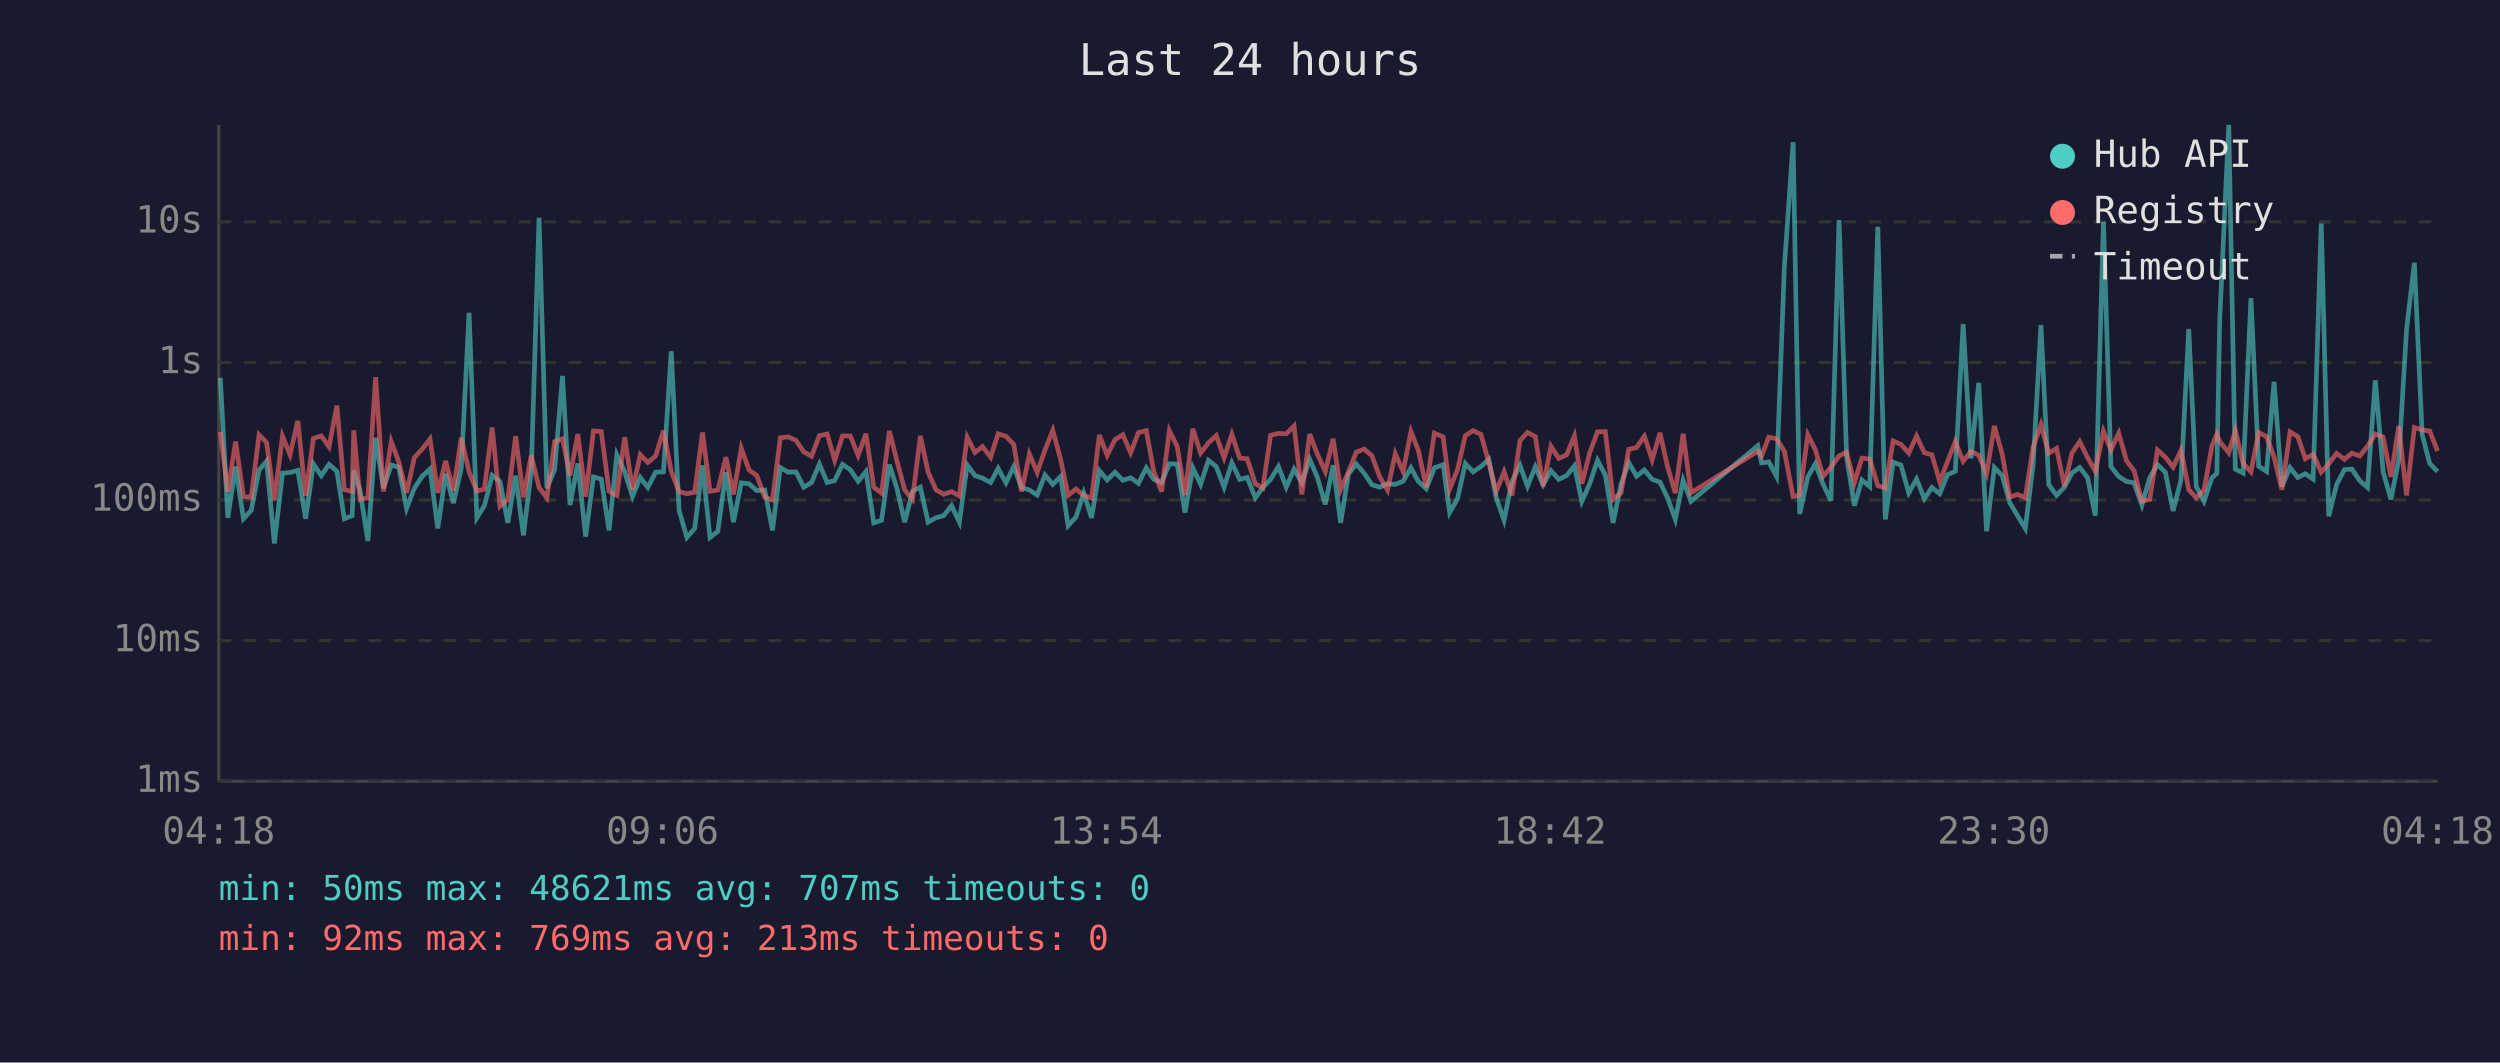
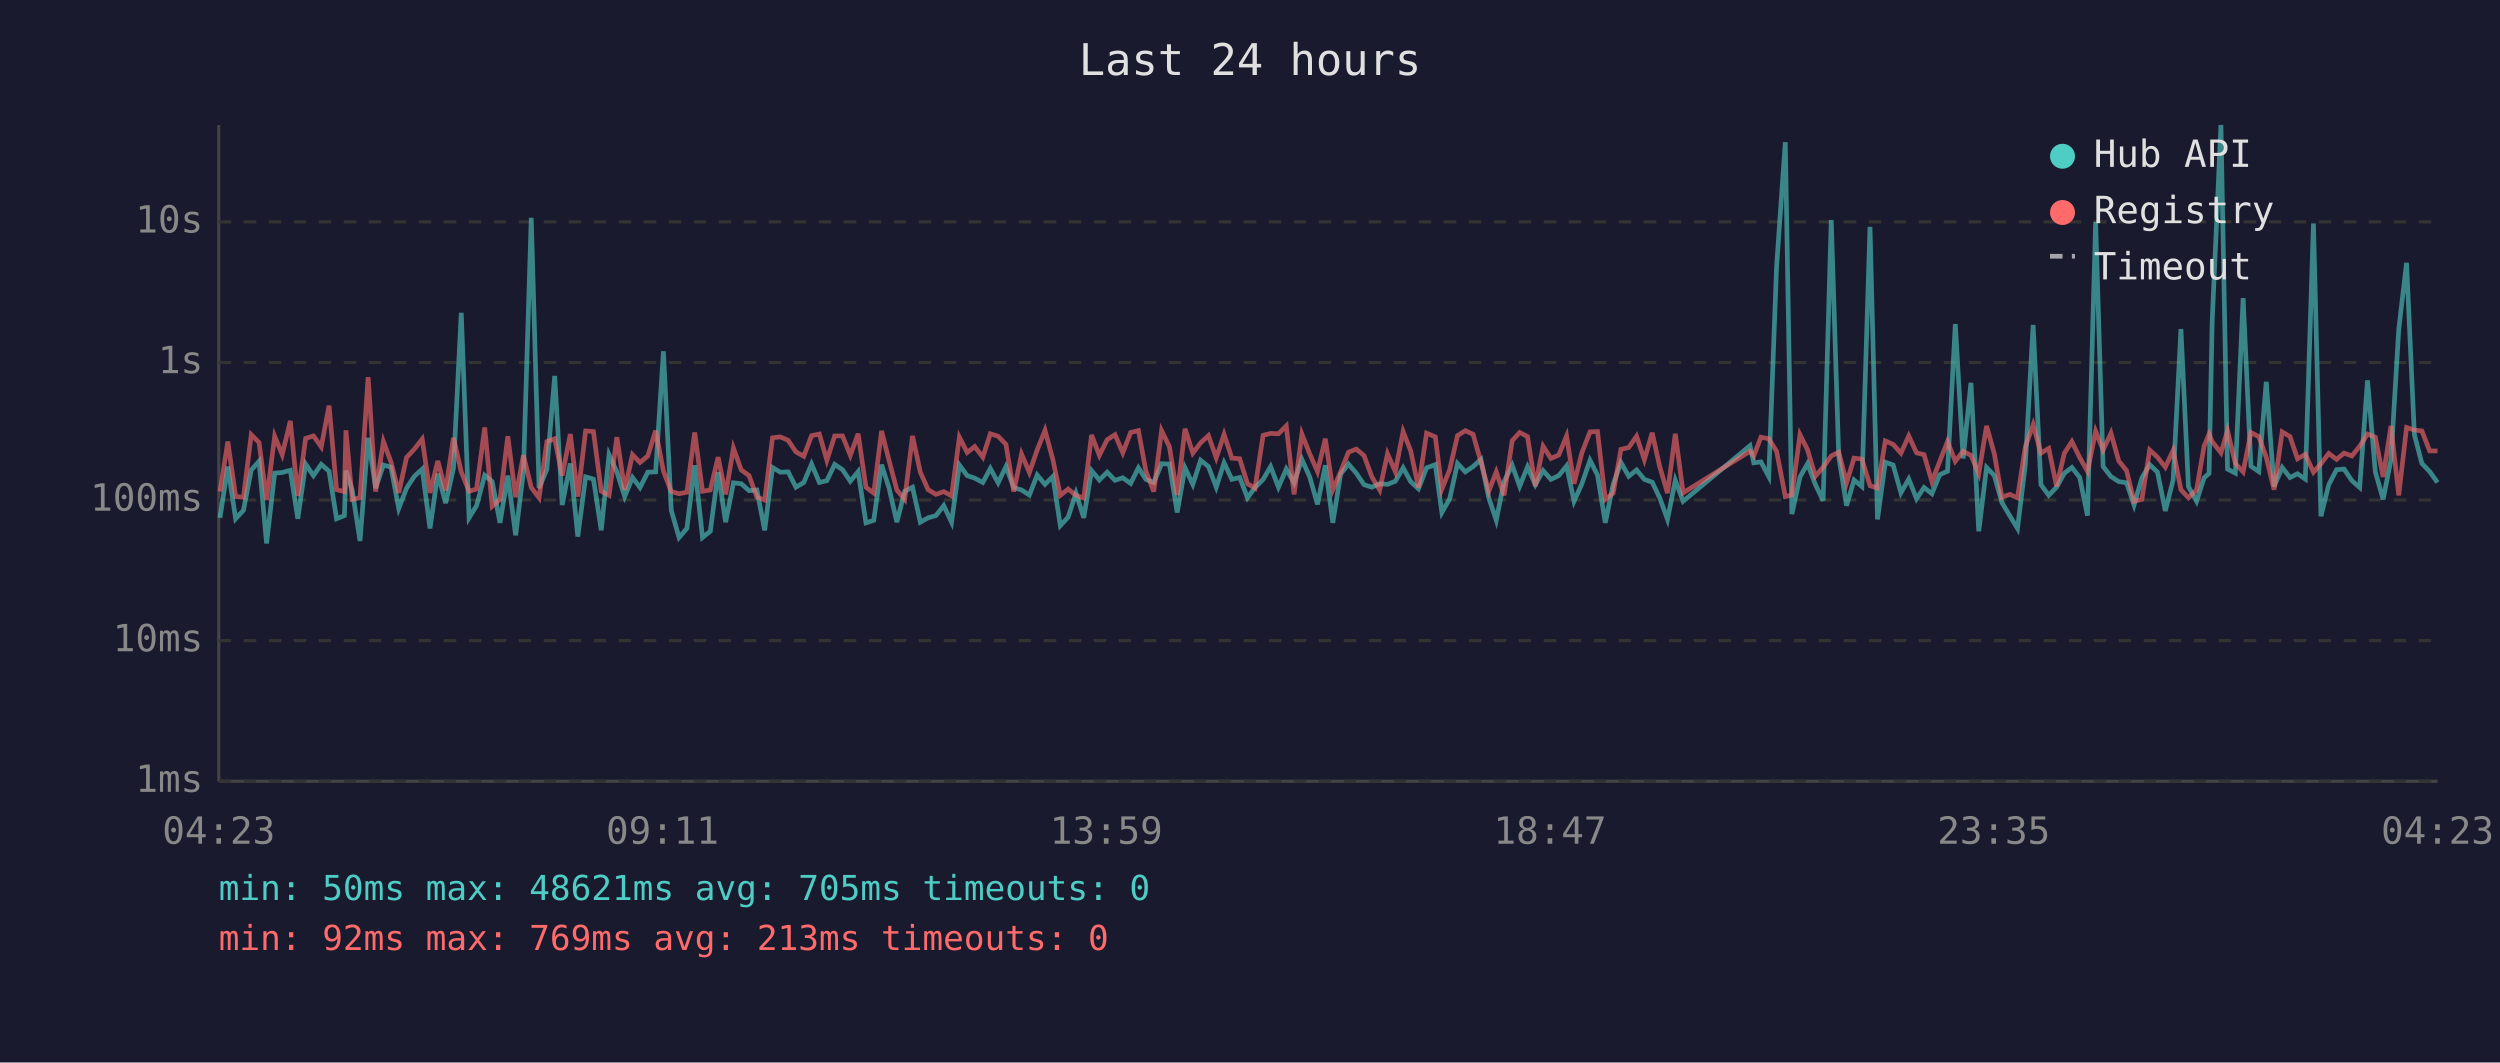
<svg xmlns="http://www.w3.org/2000/svg" viewBox="0 0 800 340" font-family="monospace" font-size="12">
  <rect width="800" height="340" fill="#1a1a2e" />
  <text x="400" y="24" fill="#e0e0e0" font-size="14" text-anchor="middle">Last 24 hours</text>
  <line x1="70" y1="40" x2="70" y2="250" stroke="#444" stroke-width="1" />
  <line x1="70" y1="250" x2="780" y2="250" stroke="#444" stroke-width="1" />
  <line x1="70" y1="250" x2="780" y2="250" stroke="#333" stroke-width="1" stroke-dasharray="4" />
  <text x="65" y="250" fill="#888" text-anchor="end" dominant-baseline="middle">1ms</text>
  <line x1="70" y1="205" x2="780" y2="205" stroke="#333" stroke-width="1" stroke-dasharray="4" />
  <text x="65" y="205" fill="#888" text-anchor="end" dominant-baseline="middle">10ms</text>
  <line x1="70" y1="160" x2="780" y2="160" stroke="#333" stroke-width="1" stroke-dasharray="4" />
  <text x="65" y="160" fill="#888" text-anchor="end" dominant-baseline="middle">100ms</text>
  <line x1="70" y1="116" x2="780" y2="116" stroke="#333" stroke-width="1" stroke-dasharray="4" />
  <text x="65" y="116" fill="#888" text-anchor="end" dominant-baseline="middle">1s</text>
  <line x1="70" y1="71" x2="780" y2="71" stroke="#333" stroke-width="1" stroke-dasharray="4" />
  <text x="65" y="71" fill="#888" text-anchor="end" dominant-baseline="middle">10s</text>
-   <text x="70" y="270" fill="#888" text-anchor="middle">04:18</text>
-   <text x="212" y="270" fill="#888" text-anchor="middle">09:06</text>
-   <text x="354" y="270" fill="#888" text-anchor="middle">13:54</text>
-   <text x="496" y="270" fill="#888" text-anchor="middle">18:42</text>
-   <text x="638" y="270" fill="#888" text-anchor="middle">23:30</text>
-   <text x="780" y="270" fill="#888" text-anchor="middle">04:18</text>
-   <polyline points="70.5,120.9 72.9,165.7 75.4,149.3 77.9,166.0 80.4,163.3 82.9,150.4 85.3,147.6 87.8,173.9 90.4,151.4 92.8,151.2 95.3,150.5 97.8,166.0 100.3,148.5 102.8,152.2 105.3,148.6 107.8,150.8 110.2,166.0 112.7,165.0 113.2,150.6 115.2,156.8 117.7,173.1 120.2,140.1 122.7,156.2 125.2,148.8 127.6,149.5 130.1,162.7 132.6,156.2 135.1,152.4 137.6,150.1 140.1,169.1 142.6,151.6 145.1,161.0 147.6,149.9 150.1,100.1 152.6,165.7 155.0,161.8 157.5,152.1 160.0,154.1 162.5,167.3 165.0,152.2 167.5,171.3 170.0,150.9 172.5,69.7 175.0,156.2 177.5,150.2 180.0,120.3 182.4,161.6 184.9,148.3 187.4,171.7 189.9,152.6 192.4,153.3 194.9,169.7 197.4,145.5 199.9,151.0 202.4,158.9 204.9,152.8 207.3,156.0 209.8,151.1 212.3,151.0 214.8,112.4 217.3,163.3 219.8,172.0 222.3,169.1 224.8,148.9 227.2,172.0 229.7,170.0 232.3,151.1 234.7,167.1 237.2,154.5 239.7,154.8 242.2,157.0 244.7,156.8 247.2,169.7 249.7,149.6 252.2,151.1 254.7,151.0 257.2,155.9 259.7,154.4 262.2,148.5 264.7,154.4 267.1,153.8 269.6,148.6 272.1,150.3 274.6,154.0 277.1,150.9 279.6,167.3 282.1,166.5 284.6,148.7 287.0,156.2 289.5,167.1 292.0,157.2 294.5,155.9 297.0,167.1 299.5,165.7 302.0,165.0 304.5,161.8 307.0,167.1 309.5,148.8 312.0,152.2 314.4,153.0 317.0,154.4 319.4,149.9 321.9,154.5 324.4,149.3 326.9,156.0 329.4,156.8 331.9,158.4 334.4,152.0 336.9,155.0 339.4,152.5 341.8,168.2 344.3,165.5 346.8,157.8 349.3,165.7 351.8,150.6 354.3,153.6 356.8,151.1 359.3,153.7 361.8,152.9 364.3,154.7 366.8,149.7 369.2,153.4 371.7,154.4 374.2,148.4 376.7,148.5 379.2,164.0 381.7,149.7 384.2,155.0 386.7,147.3 389.2,149.3 391.7,155.9 394.2,148.1 396.7,153.4 399.1,152.8 401.7,159.3 404.1,156.0 406.6,153.4 409.1,149.3 411.6,155.9 414.1,150.1 416.6,154.5 419.1,147.0 421.5,152.6 424.1,161.4 426.6,148.9 429.0,167.3 431.5,151.7 434.0,148.5 436.5,151.4 439.0,155.1 441.5,155.9 444.0,154.8 446.5,155.0 449.0,154.0 451.5,149.7 453.9,154.1 456.4,156.4 459.0,149.7 461.8,148.7 463.9,164.0 466.4,159.6 468.9,148.3 471.4,151.0 473.9,149.3 476.4,147.0 478.8,159.3 481.3,166.5 483.8,154.1 486.4,148.9 488.8,155.6 491.3,149.4 493.8,155.1 496.3,150.6 498.8,153.4 501.3,152.2 503.8,149.1 506.2,160.4 508.7,154.8 511.2,147.3 513.7,152.0 516.2,167.3 518.7,155.0 521.2,148.0 523.7,152.4 526.2,150.4 528.7,153.4 531.2,154.3 533.6,159.3 536.1,166.2 538.6,153.7 541.1,160.4 562.5,142.6 563.7,148.1 566.0,147.8 568.5,152.5 571.0,85.4 573.8,45.5 575.9,164.5 578.5,152.6 580.9,148.4 583.4,155.0 585.9,160.2 588.5,70.4 590.9,146.1 593.4,161.8 595.8,153.6 598.3,155.7 600.9,72.6 603.3,166.2 605.8,147.9 608.3,148.8 610.8,157.7 613.3,153.3 615.8,159.6 618.2,156.0 620.7,158.0 623.2,151.9 625.7,150.8 628.2,103.7 630.7,146.7 633.2,122.5 635.7,170.0 638.2,149.6 640.7,152.2 643.1,160.8 645.6,165.0 648.1,169.1 650.6,148.7 653.1,104.0 655.6,155.1 658.1,158.5 660.6,155.9 663.0,151.4 665.5,149.6 668.0,152.8 670.5,165.0 673.1,71.0 675.5,149.3 678.0,152.5 680.5,154.1 682.9,154.5 685.4,161.6 687.9,152.9 690.4,148.7 692.9,151.1 695.4,163.5 697.9,153.6 700.4,105.3 702.8,155.7 705.3,160.4 707.8,152.9 709.4,151.5 710.3,102.7 713.2,40.0 715.3,150.1 717.8,151.4 720.3,95.4 722.8,149.2 725.3,150.9 727.7,122.2 730.2,155.7 732.8,149.6 735.3,152.8 737.7,151.6 740.2,153.3 742.8,71.5 745.2,165.2 747.7,155.1 750.2,150.3 752.6,150.1 755.1,153.8 757.6,156.0 760.1,121.7 762.6,151.0 765.1,159.8 767.6,147.1 770.1,105.4 772.6,84.1 775.1,139.1 777.5,148.3 780.0,150.9" fill="none" stroke="#4ecdc4" stroke-width="1.5" opacity="0.6" />
-   <polyline points="70.5,138.2 72.9,157.3 75.4,141.3 77.9,158.9 80.4,159.1 82.9,139.1 85.3,141.6 87.8,160.0 90.4,139.6 92.8,145.5 95.3,134.7 97.8,158.7 100.3,140.3 102.8,139.5 105.3,143.0 107.8,129.8 110.2,156.7 112.7,157.3 113.2,137.7 115.2,159.8 117.7,159.3 120.2,120.7 122.7,157.3 125.2,141.3 127.6,147.8 130.1,157.7 132.6,146.4 135.1,143.7 137.6,140.5 140.1,157.7 142.6,147.5 145.1,157.0 147.6,140.1 150.1,151.0 152.6,157.2 155.0,156.5 157.5,136.8 160.0,162.0 162.5,159.8 165.0,139.6 167.5,159.1 170.0,145.7 172.5,156.0 175.0,159.3 177.5,141.3 180.0,140.4 182.4,152.2 184.9,138.9 187.4,158.9 189.9,137.9 192.4,138.1 194.9,157.2 197.4,158.5 199.9,139.9 202.4,156.7 204.9,145.5 207.3,148.0 209.8,145.9 212.3,137.8 214.8,150.8 217.3,157.3 219.8,158.0 222.3,157.5 224.8,138.4 227.2,157.2 229.7,156.8 232.3,146.3 234.7,158.2 237.2,143.4 239.7,150.4 242.2,152.2 244.7,159.1 247.2,160.0 249.7,140.1 252.2,139.8 254.7,140.9 257.2,144.6 259.7,146.0 262.2,139.4 264.7,138.9 267.1,147.3 269.6,139.5 272.1,139.5 274.6,145.7 277.1,138.8 279.6,155.9 282.1,157.8 284.6,137.9 287.0,147.4 289.5,156.8 292.0,159.8 294.5,139.5 297.0,151.1 299.5,156.7 302.0,158.2 304.5,157.3 307.0,158.7 309.5,139.9 312.0,144.8 314.4,142.9 317.0,146.3 319.4,138.8 321.9,139.6 324.4,142.2 326.9,157.3 329.4,145.3 331.9,151.2 334.4,144.0 336.9,137.7 339.4,147.0 341.8,158.5 344.3,156.5 346.8,158.5 349.3,159.4 351.8,139.2 354.3,145.7 356.8,140.7 359.3,139.1 361.8,144.9 364.3,138.4 366.8,137.8 369.2,150.8 371.7,157.3 374.2,137.8 376.7,142.9 379.2,158.4 381.7,137.2 384.2,145.0 386.7,141.7 389.2,139.4 391.7,146.5 394.2,139.0 396.7,146.6 399.1,146.8 401.7,154.8 404.1,156.2 406.6,139.3 409.1,138.7 411.6,138.8 414.1,136.3 416.6,158.2 419.1,138.9 421.5,145.2 424.1,150.9 426.6,140.4 429.0,156.7 431.5,151.0 434.0,144.7 436.5,143.7 439.0,145.8 441.5,152.6 444.0,156.8 446.5,145.2 449.0,150.9 451.5,138.1 453.9,144.2 456.4,156.0 459.0,138.6 461.8,139.8 463.9,156.5 466.4,150.3 468.9,139.4 471.4,137.8 473.9,139.0 476.4,147.9 478.8,157.2 481.3,151.0 483.8,158.5 486.4,141.0 488.8,138.4 491.3,139.7 493.8,155.6 496.3,142.8 498.8,146.7 501.3,145.6 503.8,139.5 506.2,154.8 508.7,144.9 511.2,138.2 513.7,138.1 516.2,159.8 518.7,157.8 521.2,143.8 523.7,143.2 526.2,139.6 528.7,147.1 531.2,138.5 533.6,149.3 536.1,157.8 538.6,138.8 541.1,157.7 562.5,144.4 563.7,145.9 566.0,139.9 568.5,140.4 571.0,144.4 573.8,158.9 575.9,158.4 578.5,139.1 580.9,143.9 583.4,152.4 585.9,149.5 588.5,145.9 590.9,144.7 593.4,154.5 595.8,146.6 598.3,146.9 600.9,155.4 603.3,156.2 605.8,141.1 608.3,142.2 610.8,145.0 613.3,139.5 615.8,144.9 618.2,145.5 620.7,154.1 623.2,147.7 625.7,141.3 628.2,147.6 630.7,144.4 633.2,145.7 635.7,151.6 638.2,136.3 640.7,145.3 643.1,159.1 645.6,158.2 648.1,159.3 650.6,143.0 653.1,135.9 655.6,145.0 658.1,143.5 660.6,155.6 663.0,145.0 665.5,141.3 668.0,146.4 670.5,150.8 673.1,138.0 675.5,144.0 678.0,138.6 680.5,147.5 682.9,150.6 685.4,160.4 687.9,159.8 690.4,144.0 692.9,146.3 695.4,149.5 697.9,144.1 700.4,156.7 702.8,159.3 705.3,156.8 707.8,142.8 709.4,138.9 710.3,141.3 713.2,144.9 715.3,137.8 717.8,148.3 720.3,151.0 722.8,138.4 725.3,139.7 727.7,146.3 730.2,156.7 732.8,138.2 735.3,139.7 737.7,146.8 740.2,145.4 742.8,151.1 745.2,148.4 747.7,145.1 750.2,147.0 752.6,145.0 755.1,145.9 757.6,142.8 760.1,138.9 762.6,139.9 765.1,152.6 767.6,136.3 770.1,158.5 772.6,136.8 775.1,137.6 777.5,137.9 780.0,144.3" fill="none" stroke="#ff6b6b" stroke-width="1.5" opacity="0.6" />
+   <text x="70" y="270" fill="#888" text-anchor="middle">04:23</text>
+   <text x="212" y="270" fill="#888" text-anchor="middle">09:11</text>
+   <text x="354" y="270" fill="#888" text-anchor="middle">13:59</text>
+   <text x="496" y="270" fill="#888" text-anchor="middle">18:47</text>
+   <text x="638" y="270" fill="#888" text-anchor="middle">23:35</text>
+   <text x="780" y="270" fill="#888" text-anchor="middle">04:23</text>
+   <polyline points="70.4,165.7 72.9,149.3 75.4,166.0 77.9,163.3 80.4,150.4 82.9,147.6 85.3,173.9 87.9,151.4 90.3,151.2 92.9,150.5 95.3,166.0 97.8,148.5 100.3,152.2 102.8,148.6 105.3,150.8 107.7,166.0 110.2,165.0 110.7,150.6 112.7,156.8 115.2,173.1 117.8,140.1 120.2,156.2 122.7,148.8 125.1,149.5 127.6,162.7 130.1,156.2 132.6,152.4 135.1,150.1 137.6,169.1 140.1,151.6 142.6,161.0 145.1,149.9 147.6,100.1 150.1,165.7 152.5,161.8 155.1,152.1 157.5,154.1 160.0,167.3 162.5,152.2 165.0,171.3 167.5,150.9 170.0,69.7 172.5,156.2 175.0,150.2 177.5,120.3 179.9,161.6 182.5,148.3 184.9,171.7 187.4,152.6 189.9,153.3 192.4,169.7 194.9,145.5 197.4,151.0 199.9,158.9 202.4,152.8 204.8,156.0 207.3,151.1 209.8,151.0 212.3,112.4 214.8,163.3 217.3,172.0 219.8,169.1 222.3,148.9 224.8,172.0 227.3,170.0 229.8,151.1 232.2,167.1 234.7,154.5 237.2,154.8 239.7,157.0 242.2,156.8 244.7,169.7 247.2,149.6 249.7,151.1 252.2,151.0 254.7,155.9 257.2,154.4 259.7,148.5 262.2,154.4 264.6,153.8 267.1,148.6 269.6,150.3 272.1,154.0 274.6,150.9 277.1,167.3 279.6,166.5 282.1,148.7 284.5,156.2 287.0,167.1 289.5,157.2 292.0,155.9 294.5,167.1 297.0,165.7 299.5,165.0 302.0,161.8 304.5,167.1 307.0,148.8 309.5,152.2 311.9,153.0 314.5,154.4 316.9,149.9 319.4,154.5 321.9,149.3 324.4,156.0 326.9,156.8 329.4,158.4 331.9,152.0 334.4,155.0 336.9,152.5 339.3,168.2 341.8,165.5 344.3,157.8 346.8,165.7 349.3,150.6 351.8,153.6 354.3,151.1 356.8,153.7 359.3,152.9 361.8,154.7 364.3,149.7 366.7,153.4 369.2,154.4 371.7,148.4 374.2,148.5 376.7,164.0 379.2,149.7 381.7,155.0 384.2,147.3 386.7,149.3 389.2,155.9 391.7,148.1 394.2,153.4 396.7,152.8 399.2,159.3 401.6,156.0 404.2,153.4 406.6,149.3 409.1,155.9 411.6,150.1 414.1,154.5 416.6,147.0 419.1,152.6 421.6,161.4 424.1,148.9 426.5,167.3 429.0,151.7 431.5,148.5 434.0,151.4 436.5,155.1 439.0,155.9 441.5,154.8 444.0,155.0 446.5,154.0 449.0,149.7 451.4,154.1 453.9,156.4 456.5,149.7 459.3,148.7 461.4,164.0 463.9,159.6 466.4,148.3 468.9,151.0 471.4,149.3 473.9,147.0 476.4,159.3 478.8,166.5 481.3,154.1 483.9,148.9 486.3,155.6 488.8,149.4 491.3,155.1 493.8,150.6 496.3,153.4 498.8,152.2 501.3,149.1 503.7,160.4 506.2,154.8 508.8,147.3 511.2,152.0 513.7,167.3 516.2,155.0 518.7,148.0 521.2,152.4 523.7,150.4 526.2,153.4 528.7,154.3 531.1,159.3 533.6,166.2 536.1,153.7 538.6,160.4 560.0,142.6 561.2,148.1 563.5,147.8 566.0,152.5 568.5,85.4 571.3,45.5 573.4,164.5 576.0,152.6 578.4,148.4 580.9,155.0 583.4,160.2 586.0,70.4 588.4,146.1 590.9,161.8 593.3,153.6 595.8,155.7 598.4,72.6 600.8,166.2 603.3,147.9 605.8,148.8 608.3,157.7 610.8,153.3 613.3,159.6 615.7,156.0 618.2,158.0 620.7,151.9 623.2,150.8 625.7,103.7 628.2,146.7 630.7,122.5 633.2,170.0 635.7,149.6 638.2,152.2 640.6,160.8 643.1,165.0 645.6,169.1 648.1,148.7 650.6,104.0 653.1,155.1 655.6,158.5 658.1,155.9 660.6,151.4 663.0,149.6 665.5,152.8 668.0,165.0 670.6,71.0 673.0,149.3 675.5,152.5 678.0,154.1 680.5,154.5 682.9,161.6 685.4,152.9 687.9,148.7 690.4,151.1 692.9,163.5 695.4,153.6 697.9,105.3 700.3,155.7 702.9,160.4 705.3,152.9 706.9,151.5 707.9,102.7 710.7,40.0 712.8,150.1 715.3,151.4 717.8,95.4 720.3,149.2 722.8,150.9 725.2,122.2 727.7,155.7 730.3,149.6 732.8,152.8 735.2,151.6 737.7,153.3 740.3,71.5 742.7,165.2 745.2,155.1 747.7,150.3 750.1,150.1 752.6,153.8 755.1,156.0 757.6,121.7 760.1,151.0 762.6,159.8 765.1,147.1 767.6,105.4 770.1,84.1 772.6,139.1 775.0,148.3 777.5,150.9 780.0,154.4" fill="none" stroke="#4ecdc4" stroke-width="1.5" opacity="0.6" />
+   <polyline points="70.4,157.3 72.9,141.3 75.4,158.9 77.9,159.1 80.4,139.1 82.9,141.6 85.3,160.0 87.9,139.6 90.3,145.5 92.9,134.7 95.3,158.7 97.8,140.3 100.3,139.5 102.8,143.0 105.3,129.8 107.7,156.7 110.2,157.3 110.7,137.7 112.7,159.8 115.2,159.3 117.8,120.7 120.2,157.3 122.7,141.3 125.1,147.8 127.6,157.7 130.1,146.4 132.6,143.7 135.1,140.5 137.6,157.7 140.1,147.5 142.6,157.0 145.1,140.1 147.6,151.0 150.1,157.2 152.5,156.5 155.1,136.8 157.5,162.0 160.0,159.8 162.5,139.6 165.0,159.1 167.5,145.7 170.0,156.0 172.5,159.3 175.0,141.3 177.5,140.4 179.9,152.2 182.5,138.9 184.9,158.9 187.4,137.9 189.9,138.1 192.4,157.2 194.9,158.5 197.4,139.9 199.9,156.7 202.4,145.5 204.8,148.0 207.3,145.9 209.8,137.8 212.3,150.8 214.8,157.3 217.3,158.0 219.8,157.5 222.3,138.4 224.8,157.2 227.3,156.8 229.8,146.3 232.2,158.2 234.7,143.4 237.2,150.4 239.7,152.2 242.2,159.1 244.7,160.0 247.2,140.1 249.7,139.8 252.2,140.9 254.7,144.6 257.2,146.0 259.7,139.4 262.2,138.9 264.6,147.3 267.1,139.5 269.6,139.5 272.1,145.7 274.6,138.8 277.1,155.9 279.6,157.8 282.1,137.9 284.5,147.4 287.0,156.8 289.5,159.8 292.0,139.5 294.5,151.1 297.0,156.7 299.5,158.2 302.0,157.3 304.5,158.7 307.0,139.9 309.5,144.8 311.9,142.9 314.5,146.3 316.9,138.8 319.4,139.6 321.9,142.2 324.4,157.3 326.9,145.3 329.4,151.2 331.9,144.0 334.4,137.7 336.9,147.0 339.3,158.5 341.8,156.5 344.3,158.5 346.8,159.4 349.3,139.2 351.8,145.7 354.3,140.7 356.8,139.1 359.3,144.9 361.8,138.4 364.3,137.8 366.7,150.8 369.2,157.3 371.7,137.8 374.2,142.9 376.7,158.4 379.2,137.2 381.7,145.0 384.2,141.7 386.7,139.4 389.2,146.5 391.7,139.0 394.2,146.6 396.7,146.8 399.2,154.8 401.6,156.2 404.2,139.3 406.6,138.7 409.1,138.8 411.6,136.3 414.1,158.2 416.6,138.9 419.1,145.2 421.6,150.9 424.1,140.4 426.5,156.7 429.0,151.0 431.5,144.7 434.0,143.7 436.5,145.8 439.0,152.6 441.5,156.8 444.0,145.2 446.5,150.9 449.0,138.1 451.4,144.2 453.9,156.0 456.5,138.6 459.3,139.8 461.4,156.5 463.9,150.3 466.4,139.4 468.9,137.8 471.4,139.0 473.9,147.9 476.4,157.2 478.8,151.0 481.3,158.5 483.9,141.0 486.3,138.4 488.8,139.7 491.3,155.6 493.8,142.8 496.3,146.7 498.8,145.6 501.3,139.5 503.7,154.8 506.2,144.9 508.8,138.2 511.2,138.1 513.7,159.8 516.2,157.8 518.7,143.8 521.2,143.2 523.7,139.6 526.2,147.1 528.7,138.5 531.1,149.3 533.6,157.8 536.1,138.8 538.6,157.7 560.0,144.4 561.2,145.9 563.5,139.9 566.0,140.4 568.5,144.4 571.3,158.9 573.4,158.4 576.0,139.1 578.4,143.9 580.9,152.4 583.4,149.5 586.0,145.9 588.4,144.7 590.9,154.5 593.3,146.6 595.8,146.9 598.4,155.4 600.8,156.2 603.3,141.1 605.8,142.2 608.3,145.0 610.8,139.5 613.3,144.9 615.7,145.5 618.2,154.1 620.7,147.7 623.2,141.3 625.7,147.6 628.2,144.4 630.7,145.7 633.2,151.6 635.7,136.3 638.2,145.3 640.6,159.1 643.1,158.2 645.6,159.3 648.1,143.0 650.6,135.9 653.1,145.0 655.6,143.5 658.1,155.6 660.6,145.0 663.0,141.3 665.5,146.4 668.0,150.8 670.6,138.0 673.0,144.0 675.5,138.6 678.0,147.5 680.5,150.6 682.9,160.4 685.4,159.8 687.9,144.0 690.4,146.3 692.9,149.5 695.4,144.1 697.9,156.7 700.3,159.3 702.9,156.8 705.3,142.8 706.9,138.9 707.9,141.3 710.7,144.9 712.8,137.8 715.3,148.3 717.8,151.0 720.3,138.4 722.8,139.7 725.2,146.3 727.7,156.7 730.3,138.2 732.8,139.7 735.2,146.8 737.7,145.4 740.3,151.1 742.7,148.4 745.2,145.1 747.7,147.0 750.1,145.0 752.6,145.9 755.1,142.8 757.6,138.9 760.1,139.9 762.6,152.6 765.1,136.3 767.6,158.5 770.1,136.8 772.6,137.6 775.0,137.9 777.5,144.3 780.0,144.3" fill="none" stroke="#ff6b6b" stroke-width="1.5" opacity="0.6" />
  <circle cx="660" cy="50" r="4" fill="#4ecdc4" />
  <text x="670" y="50" fill="#e0e0e0" dominant-baseline="middle">Hub API</text>
  <circle cx="660" cy="68" r="4" fill="#ff6b6b" />
  <text x="670" y="68" fill="#e0e0e0" dominant-baseline="middle">Registry</text>
  <line x1="656" y1="82" x2="664" y2="82" stroke="#e0e0e0" stroke-width="1.5" stroke-dasharray="4,3" opacity="0.7" />
  <text x="670" y="86" fill="#e0e0e0" dominant-baseline="middle">Timeout</text>
-   <text x="70" y="288" fill="#4ecdc4" font-size="11">min: 50ms  max: 48621ms  avg: 707ms  timeouts: 0</text>
+   <text x="70" y="288" fill="#4ecdc4" font-size="11">min: 50ms  max: 48621ms  avg: 705ms  timeouts: 0</text>
  <text x="70" y="304" fill="#ff6b6b" font-size="11">min: 92ms  max: 769ms  avg: 213ms  timeouts: 0</text>
</svg>
